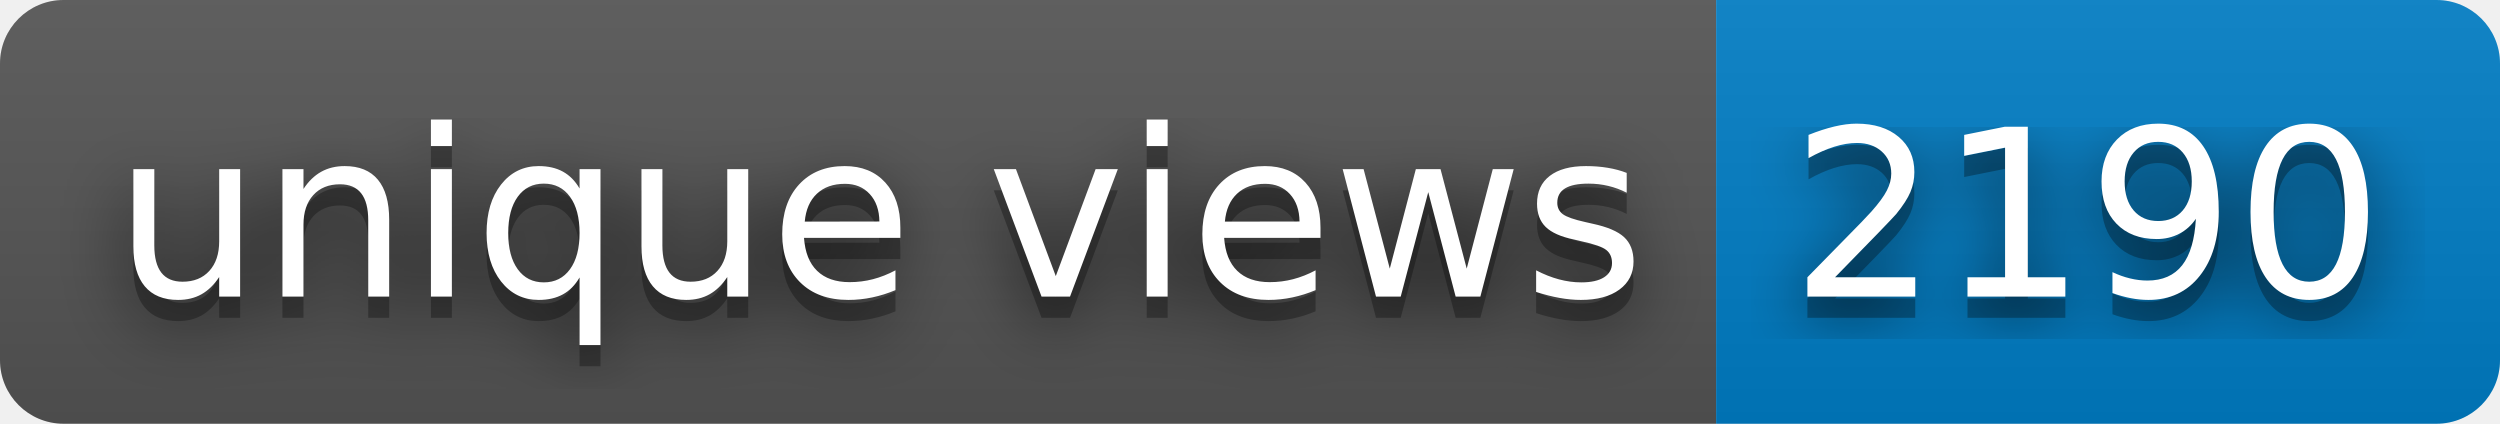
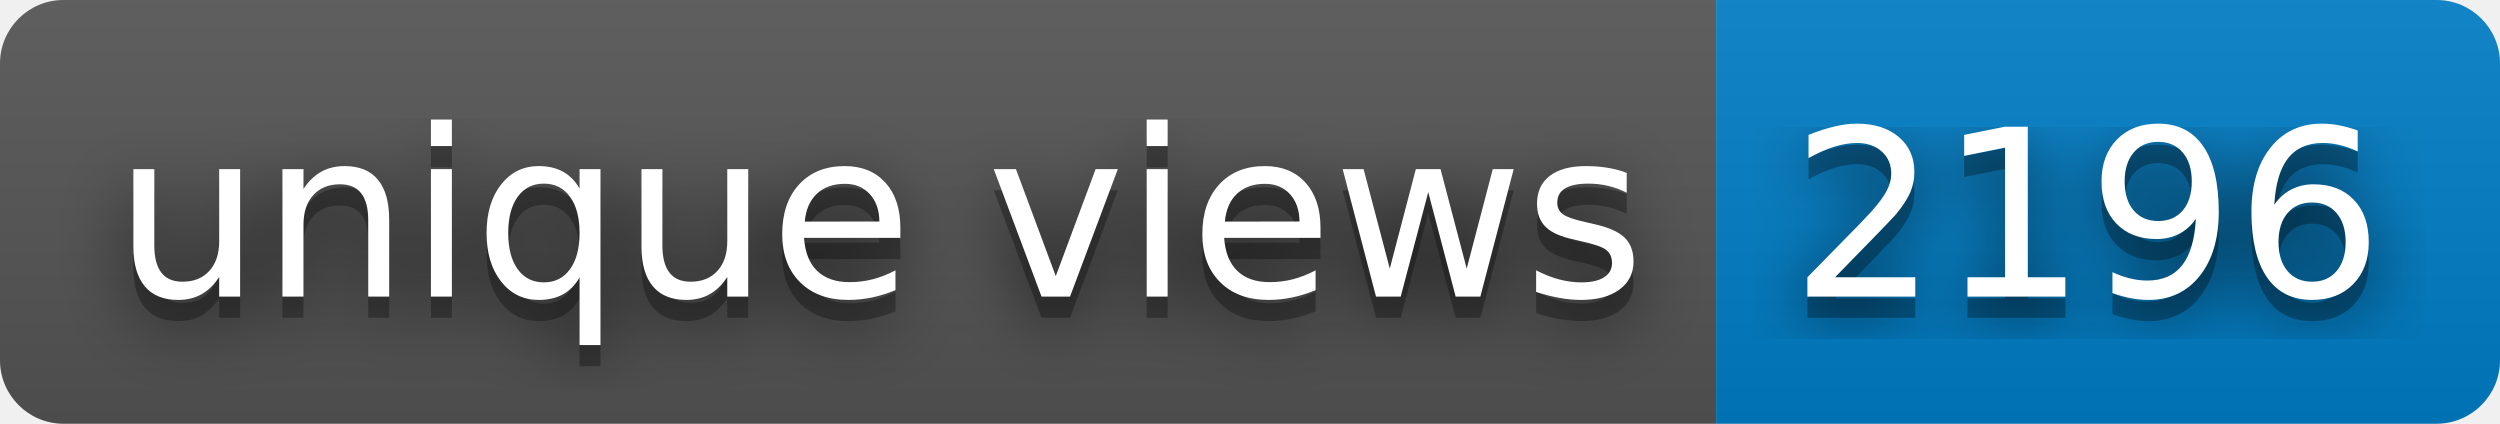
- <svg xmlns="http://www.w3.org/2000/svg" width="118" height="20" role="img" aria-label="unique views: 2190">
+ <svg xmlns="http://www.w3.org/2000/svg" width="118" height="20" role="img" aria-label="unique views: 2196">
  <filter id="blur">
    <feGaussianBlur stdDeviation="16" />
  </filter>
  <linearGradient id="s" x2="0" y2="100%">
    <stop offset="0" stop-color="#bbb" stop-opacity=".1" />
    <stop offset="1" stop-opacity=".1" />
  </linearGradient>
  <clipPath id="r">
    <rect width="118" height="20" rx="3" />
  </clipPath>
  <g clip-path="url(#r)">
    <rect width="81" height="20" fill="#555" />
    <rect x="81" width="37" height="20" fill="#007ec6" />
    <rect width="118" height="20" fill="url(#s)" />
  </g>
  <g fill="#fff" text-anchor="middle" font-family="Verdana,Geneva,DejaVu Sans,sans-serif" text-rendering="geometricPrecision" font-size="110">
    <g transform="scale(.1)">
      <g aria-hidden="true" fill="#010101">
        <text x="415" y="150" fill-opacity=".8" filter="url(#blur)" textLength="710">unique views</text>
        <text x="415" y="150" fill-opacity=".3" textLength="710">unique views</text>
      </g>
      <text x="415" y="140" textLength="710">unique views</text>
    </g>
    <g transform="scale(.1)">
      <g aria-hidden="true" fill="#010101">
-         <text x="985" y="150" fill-opacity=".8" filter="url(#blur)" textLength="270">2190</text>
-         <text x="985" y="150" fill-opacity=".3" textLength="270">2190</text>
+         <text x="985" y="150" fill-opacity=".8" filter="url(#blur)" textLength="270">2196</text>
+         <text x="985" y="150" fill-opacity=".3" textLength="270">2196</text>
      </g>
-       <text x="985" y="140" textLength="270">2190</text>
+       <text x="985" y="140" textLength="270">2196</text>
    </g>
  </g>
</svg>
